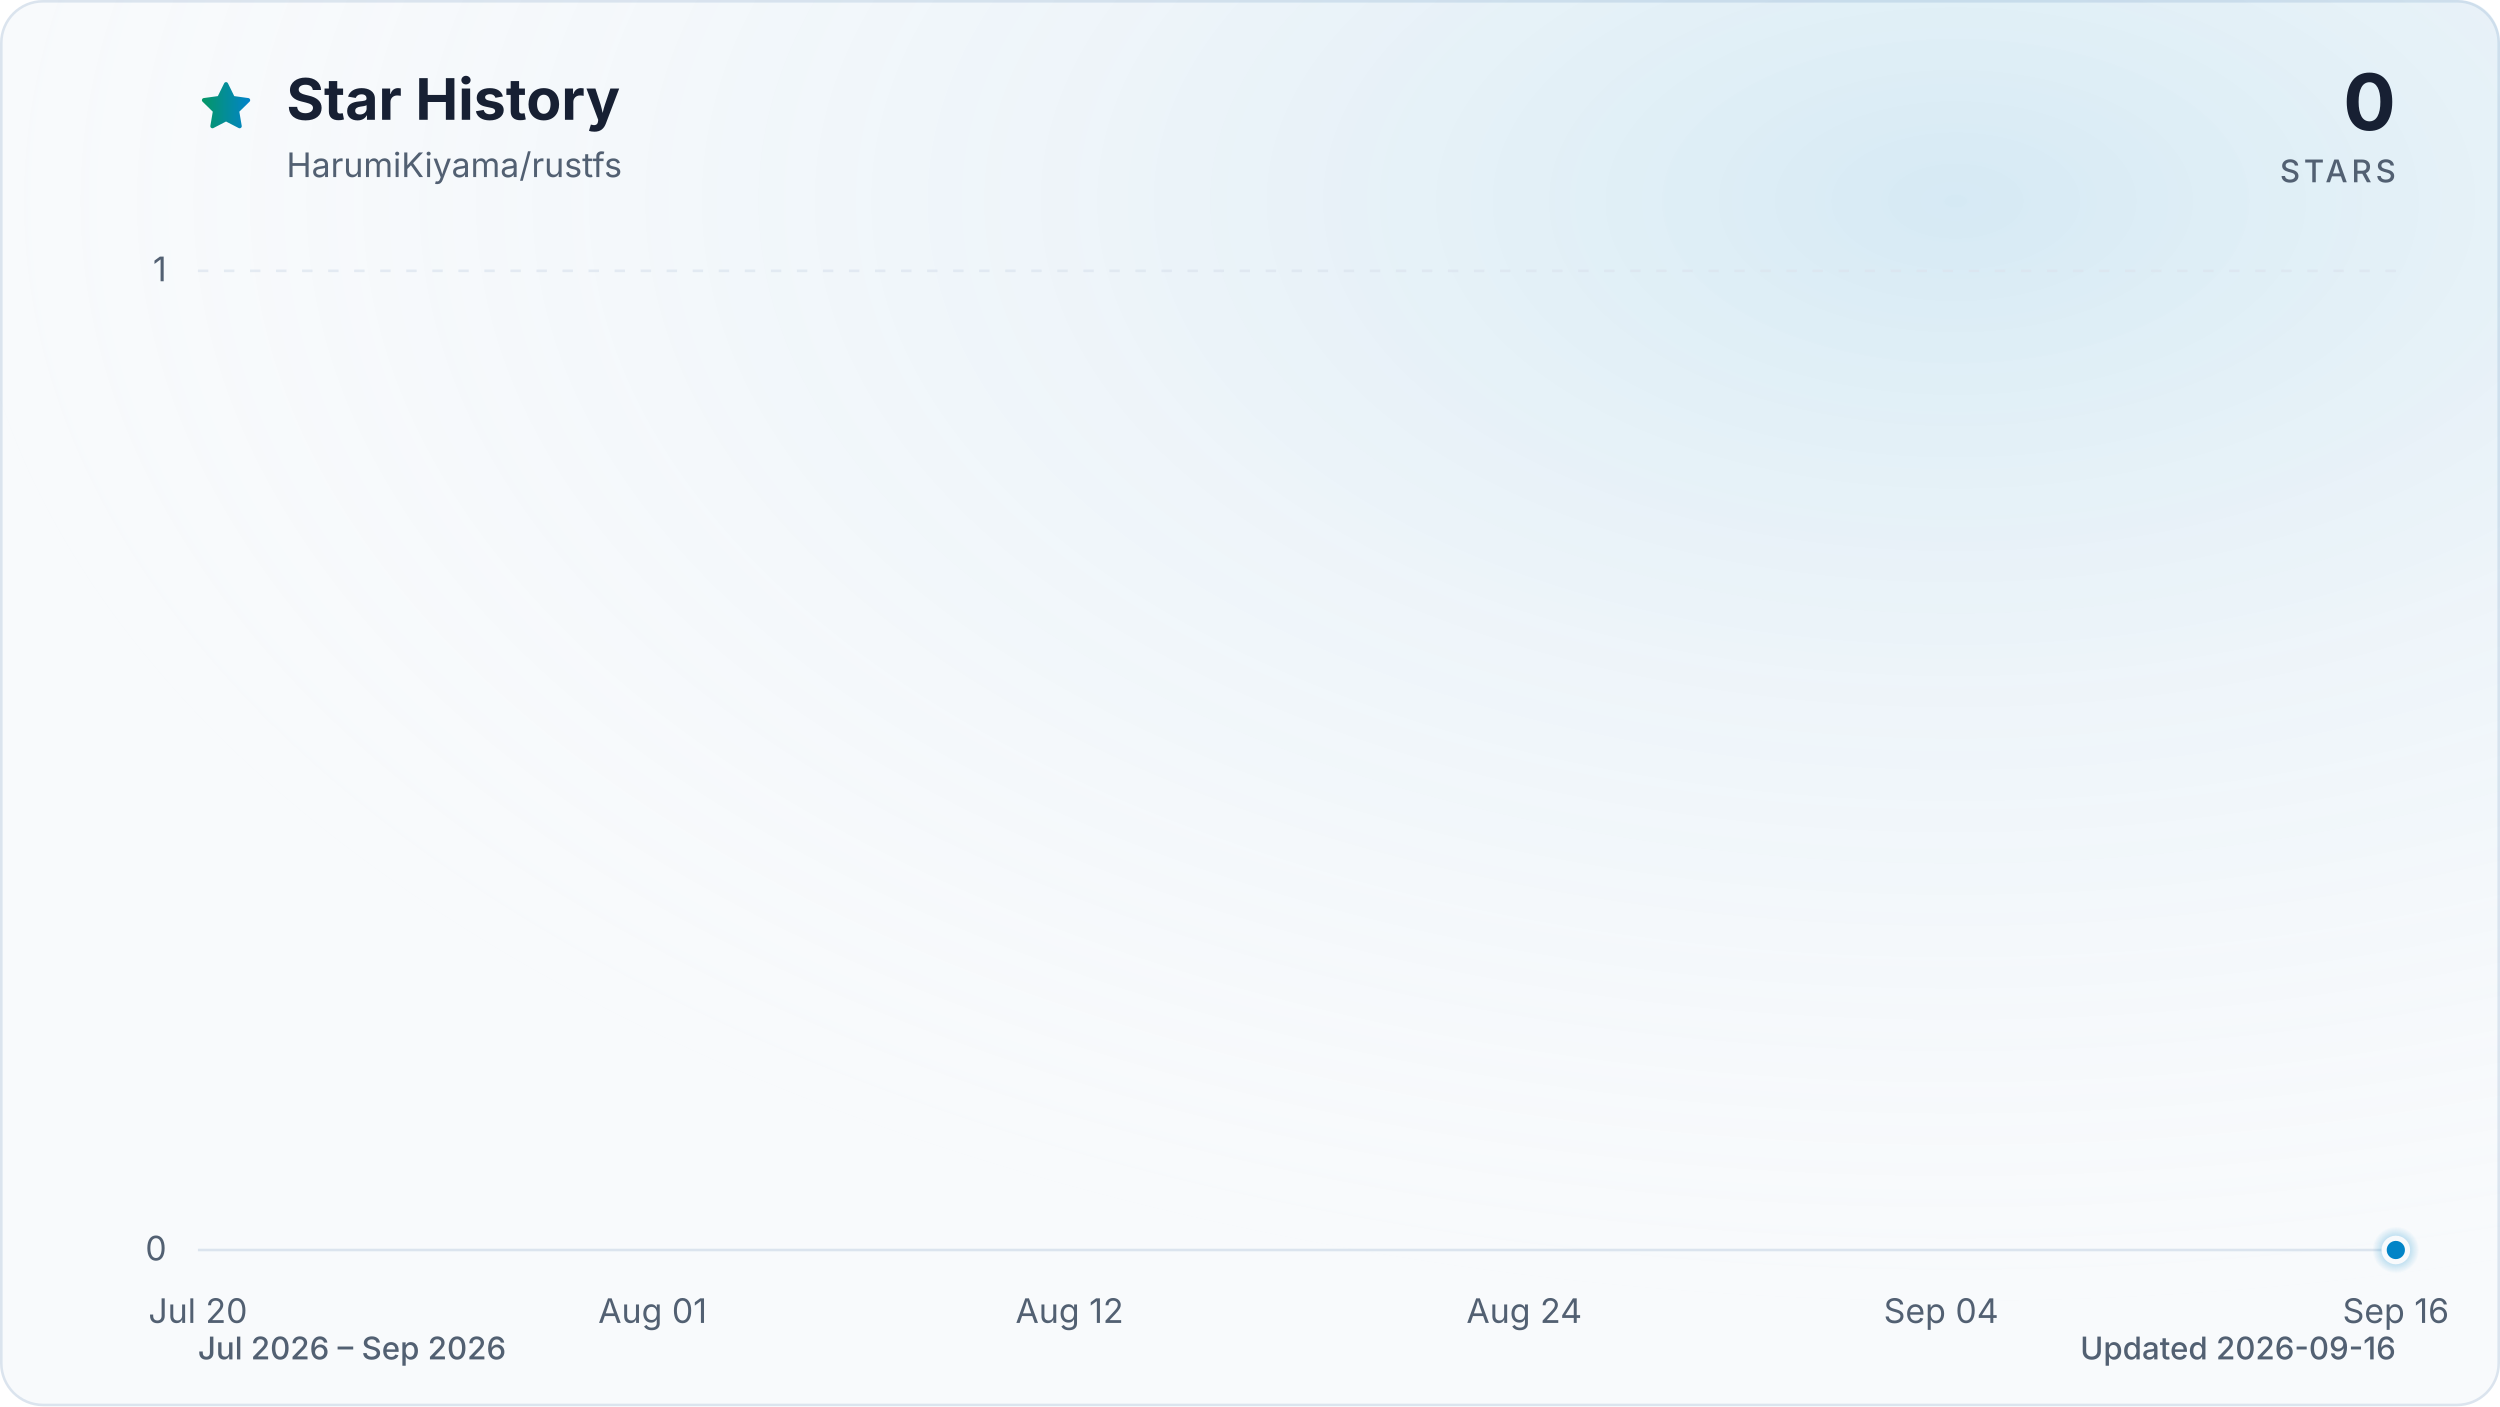
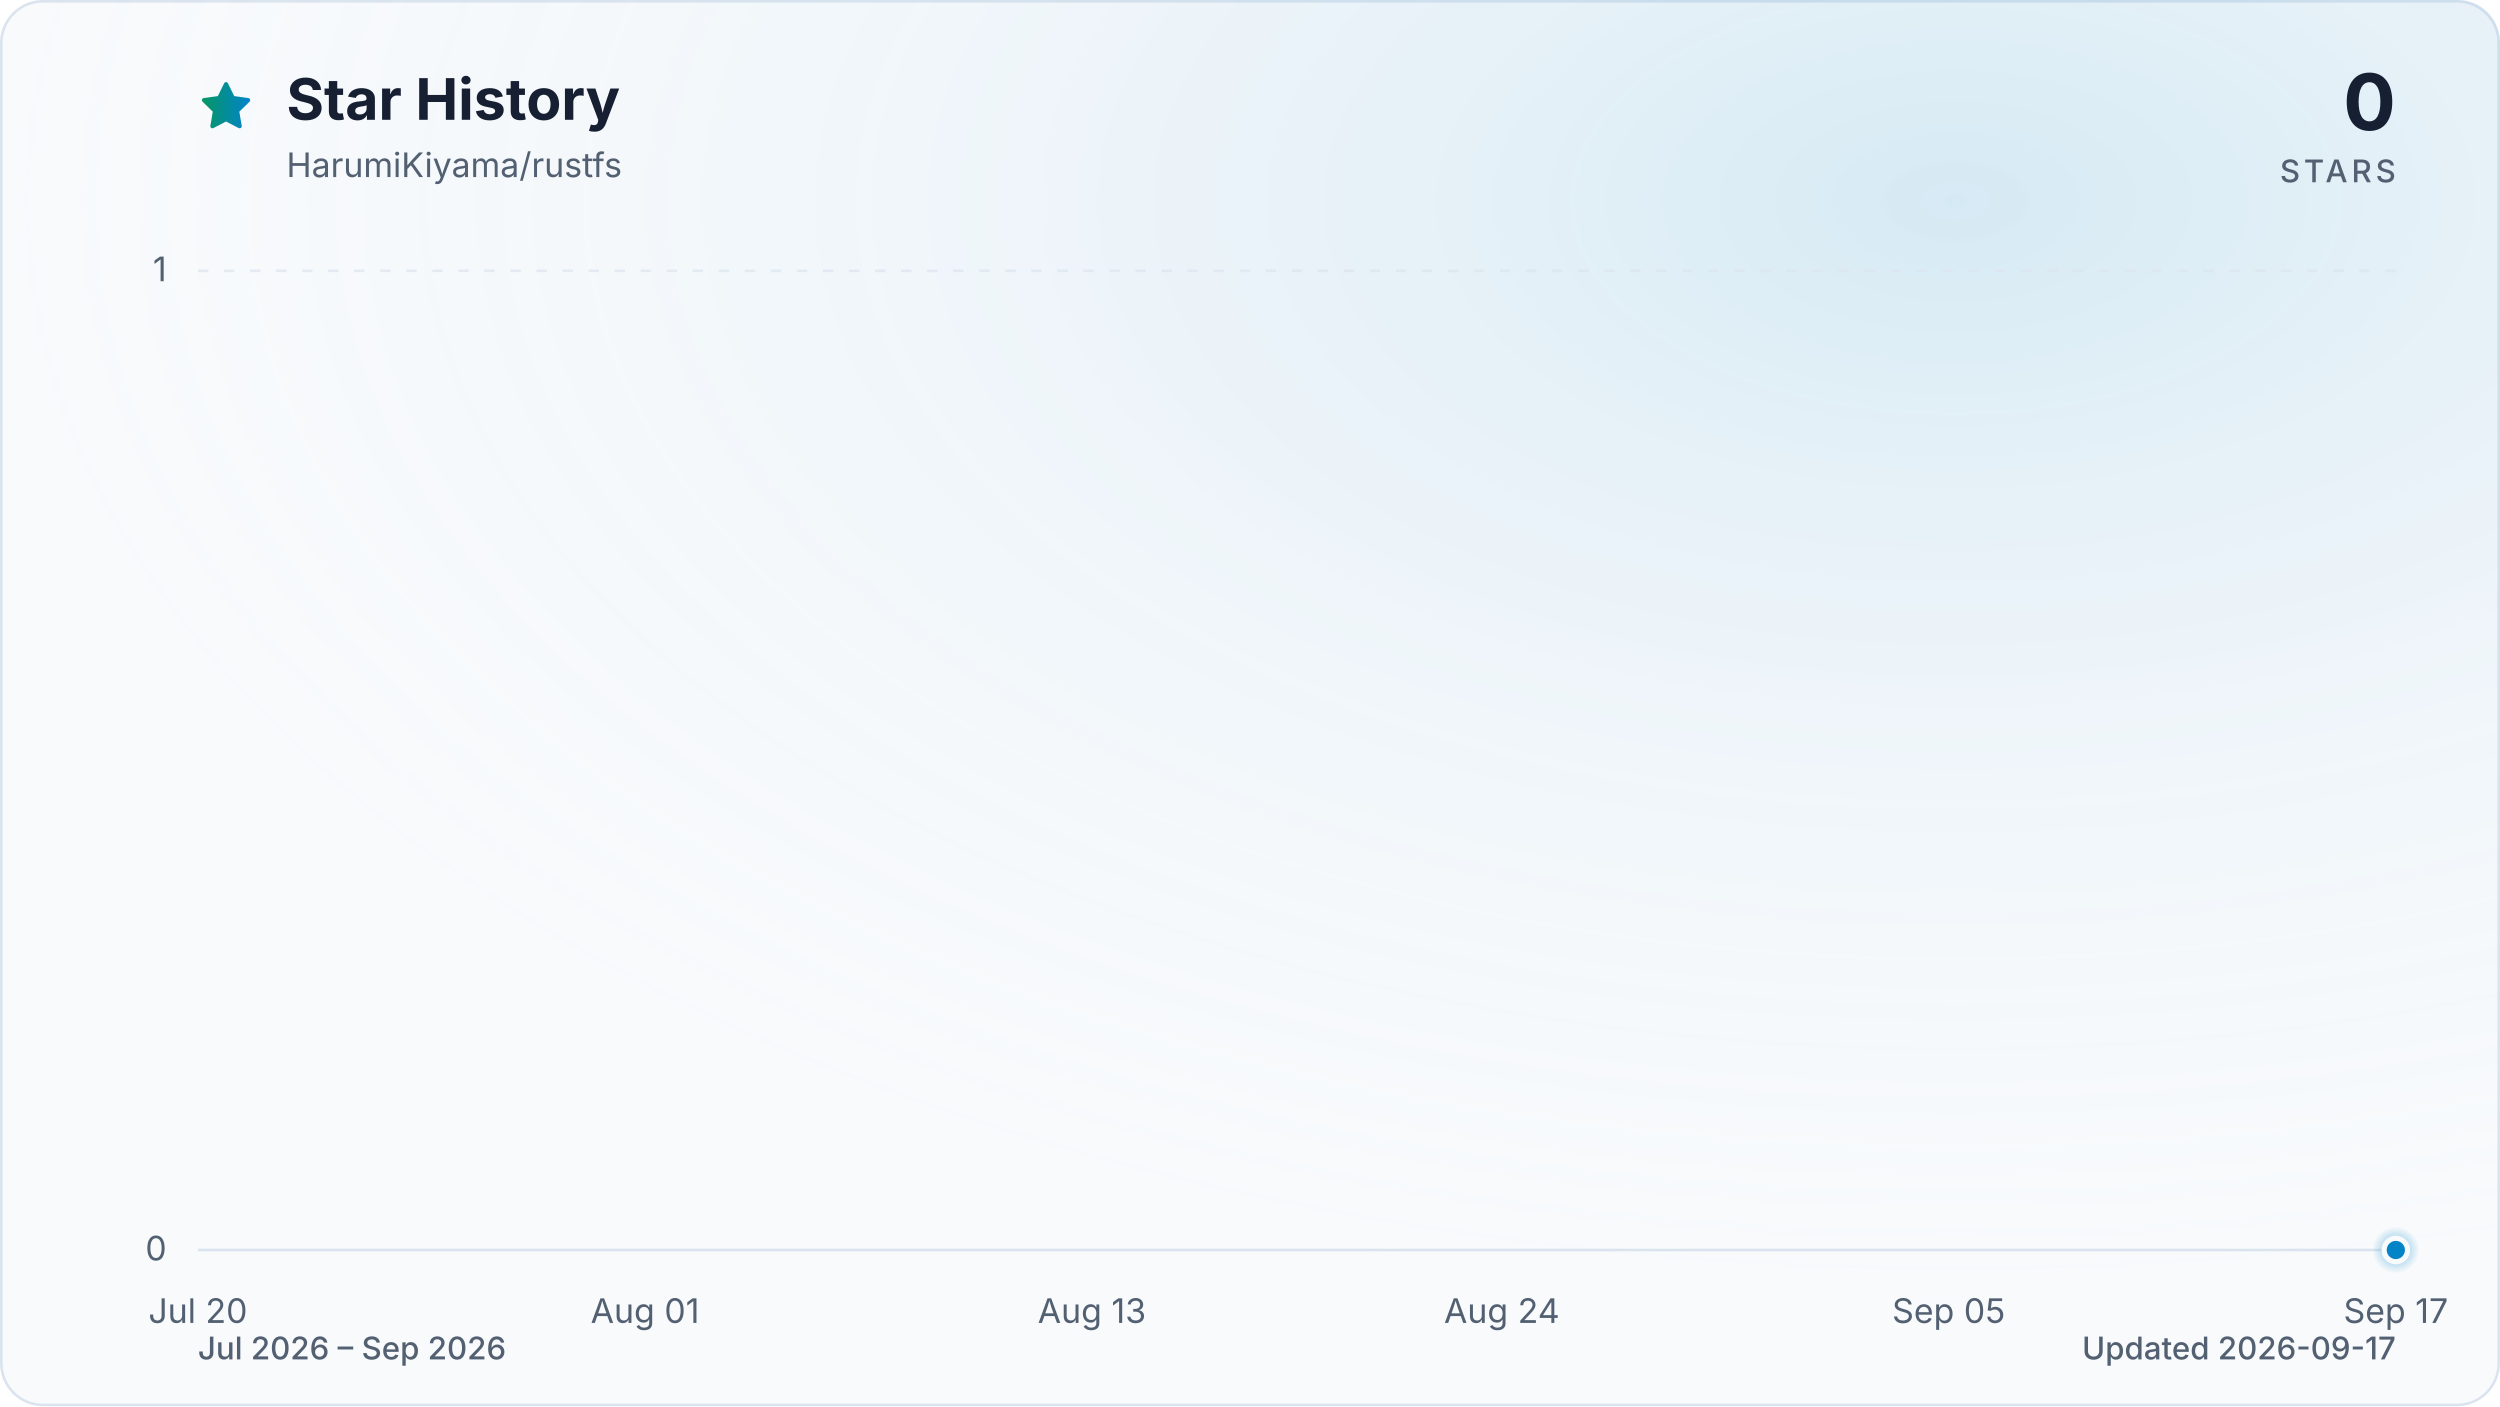
<svg xmlns="http://www.w3.org/2000/svg" viewBox="0 0 960 540" role="img" aria-labelledby="title description" data-style="gradient" data-variant="glow" data-animated="true">
  <defs>
    <linearGradient id="trend" x1="0" y1="0" x2="1" y2="0">
      <stop offset="0%" stop-color="#059669" />
      <stop offset="100%" stop-color="#0284c7" />
    </linearGradient>
    <linearGradient id="area" x1="0" y1="0" x2="0" y2="1">
      <stop offset="0%" stop-color="#059669" stop-opacity="0.30" />
      <stop offset="55%" stop-color="#0284c7" stop-opacity="0.10" />
      <stop offset="100%" stop-color="#0284c7" stop-opacity="0.01" />
    </linearGradient>
    <radialGradient id="marker-halo" cx="50%" cy="50%" r="50%">
      <stop offset="0%" stop-color="#0284c7" stop-opacity="0.55" />
      <stop offset="100%" stop-color="#0284c7" stop-opacity="0" />
    </radialGradient>
    <radialGradient id="surface-glow" cx="78%" cy="14%" r="80%">
      <stop offset="0%" stop-color="#0284c7" stop-opacity="0.14" />
      <stop offset="100%" stop-color="#f8fafc" stop-opacity="0" />
    </radialGradient>
    <filter id="trend-glow" x="-20%" y="-20%" width="140%" height="140%">
      <feGaussianBlur stdDeviation="7" />
    </filter>
  </defs>
  <style>
.trend-enter{transform-box:fill-box;transform-origin:center;animation:trend-enter 520ms cubic-bezier(0.16,1,0.3,1)}
.marker-enter{transform-box:fill-box;transform-origin:center;animation:marker-enter 320ms cubic-bezier(0.16,1,0.3,1) 200ms both}
.marker-pulse{transform-box:fill-box;transform-origin:center;animation:marker-pulse 2.6s ease-out infinite}
@keyframes trend-enter{from{opacity:.35;transform:translateY(10px)}to{opacity:1;transform:translateY(0)}}
@keyframes marker-enter{from{opacity:0;transform:scale(.4)}to{opacity:1;transform:scale(1)}}
@keyframes marker-pulse{0%{opacity:.5;transform:scale(.7)}70%,100%{opacity:0;transform:scale(2.1)}}
@media (prefers-reduced-motion:reduce){.trend-enter,.marker-enter,.marker-pulse{animation:none!important}}
@media (prefers-reduced-motion:reduce){.marker-pulse{opacity:0}}
</style>
  <rect x="0.5" y="0.5" width="959" height="539" fill="#f8fafc" stroke="#dbe4ee" stroke-width="1" rx="16" />
  <rect width="960" height="540" fill="url(#surface-glow)" rx="16" />
  <path d="M12 2.6l2.9 5.9 6.5.9-4.7 4.6 1.1 6.5-5.8-3-5.8 3 1.1-6.5-4.7-4.6 6.5-.9L12 2.6Z" transform="translate(76 30) scale(.9)" fill="url(#trend)" stroke="url(#trend)" stroke-width="1.8" stroke-linejoin="round" aria-hidden="true" />
  <text x="110" y="46" fill="#172033" font-family="ui-sans-serif, system-ui, -apple-system, BlinkMacSystemFont, 'Segoe UI', sans-serif" font-size="22" font-weight="700">Star History</text>
  <text x="110" y="68" fill="#526072" font-family="ui-sans-serif, system-ui, -apple-system, BlinkMacSystemFont, 'Segoe UI', sans-serif" font-size="13">HarumiKiyama/rustfs</text>
  <text x="920" y="50" fill="#172033" font-family="ui-sans-serif, system-ui, -apple-system, BlinkMacSystemFont, 'Segoe UI', sans-serif" font-size="30" font-weight="700" text-anchor="end">0</text>
  <text x="920" y="70" fill="#526072" font-family="ui-sans-serif, system-ui, -apple-system, BlinkMacSystemFont, 'Segoe UI', sans-serif" font-size="12" font-weight="500" letter-spacing="1.5" text-anchor="end">STARS</text>
  <line x1="76" y1="480.0" x2="920" y2="480.0" stroke="#dbe4ee" stroke-width="1" stroke-dasharray="0" opacity="1" />
  <text x="64" y="484.0" fill="#526072" font-family="ui-sans-serif, system-ui, -apple-system, BlinkMacSystemFont, 'Segoe UI', sans-serif" font-size="13" text-anchor="end">0</text>
  <line x1="76" y1="104.0" x2="920" y2="104.0" stroke="#dbe4ee" stroke-width="1" stroke-dasharray="4 6" opacity="0.7" />
  <text x="64" y="108.0" fill="#526072" font-family="ui-sans-serif, system-ui, -apple-system, BlinkMacSystemFont, 'Segoe UI', sans-serif" font-size="13" text-anchor="end">1</text>
  <text x="76.0" y="508" fill="#526072" font-family="ui-sans-serif, system-ui, -apple-system, BlinkMacSystemFont, 'Segoe UI', sans-serif" font-size="13" text-anchor="middle">Jul 20</text>
-   <text x="250.6" y="508" fill="#526072" font-family="ui-sans-serif, system-ui, -apple-system, BlinkMacSystemFont, 'Segoe UI', sans-serif" font-size="13" text-anchor="middle">Aug 01</text>
-   <text x="410.7" y="508" fill="#526072" font-family="ui-sans-serif, system-ui, -apple-system, BlinkMacSystemFont, 'Segoe UI', sans-serif" font-size="13" text-anchor="middle">Aug 12</text>
-   <text x="585.3" y="508" fill="#526072" font-family="ui-sans-serif, system-ui, -apple-system, BlinkMacSystemFont, 'Segoe UI', sans-serif" font-size="13" text-anchor="middle">Aug 24</text>
-   <text x="745.4" y="508" fill="#526072" font-family="ui-sans-serif, system-ui, -apple-system, BlinkMacSystemFont, 'Segoe UI', sans-serif" font-size="13" text-anchor="middle">Sep 04</text>
-   <text x="920.0" y="508" fill="#526072" font-family="ui-sans-serif, system-ui, -apple-system, BlinkMacSystemFont, 'Segoe UI', sans-serif" font-size="13" text-anchor="middle">Sep 16</text>
+   <text x="247.7" y="508" fill="#526072" font-family="ui-sans-serif, system-ui, -apple-system, BlinkMacSystemFont, 'Segoe UI', sans-serif" font-size="13" text-anchor="middle">Aug 01</text>
+   <text x="419.3" y="508" fill="#526072" font-family="ui-sans-serif, system-ui, -apple-system, BlinkMacSystemFont, 'Segoe UI', sans-serif" font-size="13" text-anchor="middle">Aug 13</text>
+   <text x="576.7" y="508" fill="#526072" font-family="ui-sans-serif, system-ui, -apple-system, BlinkMacSystemFont, 'Segoe UI', sans-serif" font-size="13" text-anchor="middle">Aug 24</text>
+   <text x="748.3" y="508" fill="#526072" font-family="ui-sans-serif, system-ui, -apple-system, BlinkMacSystemFont, 'Segoe UI', sans-serif" font-size="13" text-anchor="middle">Sep 05</text>
+   <text x="920.0" y="508" fill="#526072" font-family="ui-sans-serif, system-ui, -apple-system, BlinkMacSystemFont, 'Segoe UI', sans-serif" font-size="13" text-anchor="middle">Sep 17</text>
  <g class="trend-enter">
-     <path d="M 76.0 480.0 C 80.9 480.0, 85.7 480.0, 90.6 480.0 C 95.4 480.0, 100.3 480.0, 105.1 480.0 C 110.0 480.0, 114.8 480.0, 119.7 480.0 C 124.5 480.0, 129.4 480.0, 134.2 480.0 C 139.1 480.0, 143.9 480.0, 148.8 480.0 C 153.6 480.0, 158.5 480.0, 163.3 480.0 C 168.2 480.0, 173.0 480.0, 177.9 480.0 C 182.7 480.0, 187.6 480.0, 192.4 480.0 C 197.3 480.0, 202.1 480.0, 207.0 480.0 C 211.8 480.0, 216.7 480.0, 221.5 480.0 C 226.4 480.0, 231.2 480.0, 236.1 480.0 C 240.9 480.0, 245.8 480.0, 250.6 480.0 C 255.5 480.0, 260.3 480.0, 265.2 480.0 C 270.0 480.0, 274.9 480.0, 279.7 480.0 C 284.6 480.0, 289.4 480.0, 294.3 480.0 C 299.1 480.0, 304.0 480.0, 308.8 480.0 C 313.7 480.0, 318.5 480.0, 323.4 480.0 C 328.2 480.0, 333.1 480.0, 337.9 480.0 C 342.8 480.0, 347.6 480.0, 352.5 480.0 C 357.3 480.0, 362.2 480.0, 367.0 480.0 C 371.9 480.0, 376.7 480.0, 381.6 480.0 C 386.4 480.0, 391.3 480.0, 396.1 480.0 C 401.0 480.0, 405.8 480.0, 410.7 480.0 C 415.5 480.0, 420.4 480.0, 425.2 480.0 C 430.1 480.0, 434.9 480.0, 439.8 480.0 C 444.6 480.0, 449.5 480.0, 454.3 480.0 C 459.2 480.0, 464.0 480.0, 468.9 480.0 C 473.7 480.0, 478.6 480.0, 483.4 480.0 C 488.3 480.0, 493.1 480.0, 498.0 480.0 C 502.9 480.0, 507.7 480.0, 512.6 480.0 C 517.4 480.0, 522.3 480.0, 527.1 480.0 C 532.0 480.0, 536.8 480.0, 541.7 480.0 C 546.5 480.0, 551.4 480.0, 556.2 480.0 C 561.1 480.0, 565.9 480.0, 570.8 480.0 C 575.6 480.0, 580.5 480.0, 585.3 480.0 C 590.2 480.0, 595.0 480.0, 599.9 480.0 C 604.7 480.0, 609.6 480.0, 614.4 480.0 C 619.3 480.0, 624.1 480.0, 629.0 480.0 C 633.8 480.0, 638.7 480.0, 643.5 480.0 C 648.4 480.0, 653.2 480.0, 658.1 480.0 C 662.9 480.0, 667.8 480.0, 672.6 480.0 C 677.5 480.0, 682.3 480.0, 687.2 480.0 C 692.0 480.0, 696.9 480.0, 701.7 480.0 C 706.6 480.0, 711.4 480.0, 716.3 480.0 C 721.1 480.0, 726.0 480.0, 730.8 480.0 C 735.7 480.0, 740.5 480.0, 745.4 480.0 C 750.2 480.0, 755.1 480.0, 759.9 480.0 C 764.8 480.0, 769.6 480.0, 774.5 480.0 C 779.3 480.0, 784.2 480.0, 789.0 480.0 C 793.9 480.0, 798.7 480.0, 803.6 480.0 C 808.4 480.0, 813.3 480.0, 818.1 480.0 C 823.0 480.0, 827.8 480.0, 832.7 480.0 C 837.5 480.0, 842.4 480.0, 847.2 480.0 C 852.1 480.0, 856.9 480.0, 861.8 480.0 C 866.6 480.0, 871.5 480.0, 876.3 480.0 C 881.2 480.0, 886.0 480.0, 890.9 480.0 C 895.7 480.0, 900.6 480.0, 905.4 480.0 C 910.3 480.0, 915.1 480.0, 920.0 480.0 L 920.0 480.0 L 76.0 480.0 Z" fill="url(#area)" />
-     <path d="M 76.0 480.0 C 80.9 480.0, 85.7 480.0, 90.6 480.0 C 95.4 480.0, 100.3 480.0, 105.1 480.0 C 110.0 480.0, 114.8 480.0, 119.7 480.0 C 124.5 480.0, 129.4 480.0, 134.2 480.0 C 139.1 480.0, 143.9 480.0, 148.8 480.0 C 153.6 480.0, 158.5 480.0, 163.3 480.0 C 168.2 480.0, 173.0 480.0, 177.9 480.0 C 182.7 480.0, 187.6 480.0, 192.4 480.0 C 197.3 480.0, 202.1 480.0, 207.0 480.0 C 211.8 480.0, 216.7 480.0, 221.5 480.0 C 226.4 480.0, 231.2 480.0, 236.1 480.0 C 240.9 480.0, 245.8 480.0, 250.6 480.0 C 255.5 480.0, 260.3 480.0, 265.2 480.0 C 270.0 480.0, 274.9 480.0, 279.7 480.0 C 284.6 480.0, 289.4 480.0, 294.3 480.0 C 299.1 480.0, 304.0 480.0, 308.8 480.0 C 313.7 480.0, 318.5 480.0, 323.4 480.0 C 328.2 480.0, 333.1 480.0, 337.9 480.0 C 342.8 480.0, 347.6 480.0, 352.5 480.0 C 357.3 480.0, 362.2 480.0, 367.0 480.0 C 371.9 480.0, 376.7 480.0, 381.6 480.0 C 386.4 480.0, 391.3 480.0, 396.1 480.0 C 401.0 480.0, 405.8 480.0, 410.7 480.0 C 415.5 480.0, 420.4 480.0, 425.2 480.0 C 430.1 480.0, 434.9 480.0, 439.8 480.0 C 444.6 480.0, 449.5 480.0, 454.3 480.0 C 459.2 480.0, 464.0 480.0, 468.9 480.0 C 473.7 480.0, 478.6 480.0, 483.4 480.0 C 488.3 480.0, 493.1 480.0, 498.0 480.0 C 502.9 480.0, 507.7 480.0, 512.6 480.0 C 517.4 480.0, 522.3 480.0, 527.1 480.0 C 532.0 480.0, 536.8 480.0, 541.7 480.0 C 546.5 480.0, 551.4 480.0, 556.2 480.0 C 561.1 480.0, 565.9 480.0, 570.8 480.0 C 575.6 480.0, 580.5 480.0, 585.3 480.0 C 590.2 480.0, 595.0 480.0, 599.9 480.0 C 604.7 480.0, 609.6 480.0, 614.4 480.0 C 619.3 480.0, 624.1 480.0, 629.0 480.0 C 633.8 480.0, 638.7 480.0, 643.5 480.0 C 648.4 480.0, 653.2 480.0, 658.1 480.0 C 662.9 480.0, 667.8 480.0, 672.6 480.0 C 677.5 480.0, 682.3 480.0, 687.2 480.0 C 692.0 480.0, 696.9 480.0, 701.7 480.0 C 706.6 480.0, 711.4 480.0, 716.3 480.0 C 721.1 480.0, 726.0 480.0, 730.8 480.0 C 735.7 480.0, 740.5 480.0, 745.4 480.0 C 750.2 480.0, 755.1 480.0, 759.9 480.0 C 764.8 480.0, 769.6 480.0, 774.5 480.0 C 779.3 480.0, 784.2 480.0, 789.0 480.0 C 793.9 480.0, 798.7 480.0, 803.6 480.0 C 808.4 480.0, 813.3 480.0, 818.1 480.0 C 823.0 480.0, 827.8 480.0, 832.7 480.0 C 837.5 480.0, 842.4 480.0, 847.2 480.0 C 852.1 480.0, 856.9 480.0, 861.8 480.0 C 866.6 480.0, 871.5 480.0, 876.3 480.0 C 881.2 480.0, 886.0 480.0, 890.9 480.0 C 895.7 480.0, 900.6 480.0, 905.4 480.0 C 910.3 480.0, 915.1 480.0, 920.0 480.0" fill="none" stroke="url(#trend)" stroke-width="12" stroke-linecap="round" stroke-linejoin="round" opacity="0.16" filter="url(#trend-glow)" />
-     <path d="M 76.0 480.0 C 80.9 480.0, 85.7 480.0, 90.6 480.0 C 95.4 480.0, 100.3 480.0, 105.1 480.0 C 110.0 480.0, 114.8 480.0, 119.7 480.0 C 124.5 480.0, 129.4 480.0, 134.2 480.0 C 139.1 480.0, 143.9 480.0, 148.8 480.0 C 153.6 480.0, 158.5 480.0, 163.3 480.0 C 168.2 480.0, 173.0 480.0, 177.9 480.0 C 182.7 480.0, 187.6 480.0, 192.4 480.0 C 197.3 480.0, 202.1 480.0, 207.0 480.0 C 211.8 480.0, 216.7 480.0, 221.5 480.0 C 226.4 480.0, 231.2 480.0, 236.1 480.0 C 240.9 480.0, 245.8 480.0, 250.6 480.0 C 255.5 480.0, 260.3 480.0, 265.2 480.0 C 270.0 480.0, 274.9 480.0, 279.7 480.0 C 284.6 480.0, 289.4 480.0, 294.3 480.0 C 299.1 480.0, 304.0 480.0, 308.8 480.0 C 313.7 480.0, 318.5 480.0, 323.4 480.0 C 328.2 480.0, 333.1 480.0, 337.9 480.0 C 342.8 480.0, 347.6 480.0, 352.5 480.0 C 357.3 480.0, 362.2 480.0, 367.0 480.0 C 371.9 480.0, 376.7 480.0, 381.6 480.0 C 386.4 480.0, 391.3 480.0, 396.1 480.0 C 401.0 480.0, 405.8 480.0, 410.7 480.0 C 415.5 480.0, 420.4 480.0, 425.2 480.0 C 430.1 480.0, 434.9 480.0, 439.8 480.0 C 444.6 480.0, 449.5 480.0, 454.3 480.0 C 459.2 480.0, 464.0 480.0, 468.9 480.0 C 473.7 480.0, 478.6 480.0, 483.4 480.0 C 488.3 480.0, 493.1 480.0, 498.0 480.0 C 502.9 480.0, 507.7 480.0, 512.6 480.0 C 517.4 480.0, 522.3 480.0, 527.1 480.0 C 532.0 480.0, 536.8 480.0, 541.7 480.0 C 546.5 480.0, 551.4 480.0, 556.2 480.0 C 561.1 480.0, 565.9 480.0, 570.8 480.0 C 575.6 480.0, 580.5 480.0, 585.3 480.0 C 590.2 480.0, 595.0 480.0, 599.9 480.0 C 604.7 480.0, 609.6 480.0, 614.4 480.0 C 619.3 480.0, 624.1 480.0, 629.0 480.0 C 633.8 480.0, 638.7 480.0, 643.5 480.0 C 648.4 480.0, 653.2 480.0, 658.1 480.0 C 662.9 480.0, 667.8 480.0, 672.6 480.0 C 677.5 480.0, 682.3 480.0, 687.2 480.0 C 692.0 480.0, 696.9 480.0, 701.7 480.0 C 706.6 480.0, 711.4 480.0, 716.3 480.0 C 721.1 480.0, 726.0 480.0, 730.8 480.0 C 735.7 480.0, 740.5 480.0, 745.4 480.0 C 750.2 480.0, 755.1 480.0, 759.9 480.0 C 764.8 480.0, 769.6 480.0, 774.5 480.0 C 779.3 480.0, 784.2 480.0, 789.0 480.0 C 793.9 480.0, 798.7 480.0, 803.6 480.0 C 808.4 480.0, 813.3 480.0, 818.1 480.0 C 823.0 480.0, 827.8 480.0, 832.7 480.0 C 837.5 480.0, 842.4 480.0, 847.2 480.0 C 852.1 480.0, 856.9 480.0, 861.8 480.0 C 866.6 480.0, 871.5 480.0, 876.3 480.0 C 881.2 480.0, 886.0 480.0, 890.9 480.0 C 895.7 480.0, 900.6 480.0, 905.4 480.0 C 910.3 480.0, 915.1 480.0, 920.0 480.0" fill="none" stroke="url(#trend)" stroke-width="3" stroke-linecap="round" stroke-linejoin="round" />
+     <path d="M 76.0 480.0 C 80.8 480.0, 85.5 480.0, 90.3 480.0 C 95.1 480.0, 99.8 480.0, 104.6 480.0 C 109.4 480.0, 114.1 480.0, 118.9 480.0 C 123.7 480.0, 128.5 480.0, 133.2 480.0 C 138.0 480.0, 142.8 480.0, 147.5 480.0 C 152.3 480.0, 157.1 480.0, 161.8 480.0 C 166.6 480.0, 171.4 480.0, 176.1 480.0 C 180.9 480.0, 185.7 480.0, 190.4 480.0 C 195.2 480.0, 200.0 480.0, 204.7 480.0 C 209.5 480.0, 214.3 480.0, 219.1 480.0 C 223.8 480.0, 228.6 480.0, 233.4 480.0 C 238.1 480.0, 242.9 480.0, 247.7 480.0 C 252.4 480.0, 257.2 480.0, 262.0 480.0 C 266.7 480.0, 271.5 480.0, 276.3 480.0 C 281.0 480.0, 285.8 480.0, 290.6 480.0 C 295.3 480.0, 300.1 480.0, 304.9 480.0 C 309.6 480.0, 314.4 480.0, 319.2 480.0 C 324.0 480.0, 328.7 480.0, 333.5 480.0 C 338.3 480.0, 343.0 480.0, 347.8 480.0 C 352.6 480.0, 357.3 480.0, 362.1 480.0 C 366.9 480.0, 371.6 480.0, 376.4 480.0 C 381.2 480.0, 385.9 480.0, 390.7 480.0 C 395.5 480.0, 400.2 480.0, 405.0 480.0 C 409.8 480.0, 414.6 480.0, 419.3 480.0 C 424.1 480.0, 428.9 480.0, 433.6 480.0 C 438.4 480.0, 443.2 480.0, 447.9 480.0 C 452.7 480.0, 457.5 480.0, 462.2 480.0 C 467.0 480.0, 471.8 480.0, 476.5 480.0 C 481.3 480.0, 486.1 480.0, 490.8 480.0 C 495.6 480.0, 500.4 480.0, 505.2 480.0 C 509.9 480.0, 514.7 480.0, 519.5 480.0 C 524.2 480.0, 529.0 480.0, 533.8 480.0 C 538.5 480.0, 543.3 480.0, 548.1 480.0 C 552.8 480.0, 557.6 480.0, 562.4 480.0 C 567.1 480.0, 571.9 480.0, 576.7 480.0 C 581.4 480.0, 586.2 480.0, 591.0 480.0 C 595.8 480.0, 600.5 480.0, 605.3 480.0 C 610.1 480.0, 614.8 480.0, 619.6 480.0 C 624.4 480.0, 629.1 480.0, 633.9 480.0 C 638.7 480.0, 643.4 480.0, 648.2 480.0 C 653.0 480.0, 657.7 480.0, 662.5 480.0 C 667.3 480.0, 672.0 480.0, 676.8 480.0 C 681.6 480.0, 686.4 480.0, 691.1 480.0 C 695.9 480.0, 700.7 480.0, 705.4 480.0 C 710.2 480.0, 715.0 480.0, 719.7 480.0 C 724.5 480.0, 729.3 480.0, 734.0 480.0 C 738.8 480.0, 743.6 480.0, 748.3 480.0 C 753.1 480.0, 757.9 480.0, 762.6 480.0 C 767.4 480.0, 772.2 480.0, 776.9 480.0 C 781.7 480.0, 786.5 480.0, 791.3 480.0 C 796.0 480.0, 800.8 480.0, 805.6 480.0 C 810.3 480.0, 815.1 480.0, 819.9 480.0 C 824.6 480.0, 829.4 480.0, 834.2 480.0 C 838.9 480.0, 843.7 480.0, 848.5 480.0 C 853.2 480.0, 858.0 480.0, 862.8 480.0 C 867.5 480.0, 872.3 480.0, 877.1 480.0 C 881.9 480.0, 886.6 480.0, 891.4 480.0 C 896.2 480.0, 900.9 480.0, 905.7 480.0 C 910.5 480.0, 915.2 480.0, 920.0 480.0 L 920.0 480.0 L 76.0 480.0 Z" fill="url(#area)" />
+     <path d="M 76.0 480.0 C 80.8 480.0, 85.5 480.0, 90.3 480.0 C 95.1 480.0, 99.8 480.0, 104.6 480.0 C 109.4 480.0, 114.1 480.0, 118.9 480.0 C 123.7 480.0, 128.5 480.0, 133.2 480.0 C 138.0 480.0, 142.8 480.0, 147.5 480.0 C 152.3 480.0, 157.1 480.0, 161.8 480.0 C 166.6 480.0, 171.4 480.0, 176.1 480.0 C 180.9 480.0, 185.7 480.0, 190.4 480.0 C 195.2 480.0, 200.0 480.0, 204.7 480.0 C 209.5 480.0, 214.3 480.0, 219.1 480.0 C 223.8 480.0, 228.6 480.0, 233.4 480.0 C 238.1 480.0, 242.9 480.0, 247.7 480.0 C 252.4 480.0, 257.2 480.0, 262.0 480.0 C 266.7 480.0, 271.5 480.0, 276.3 480.0 C 281.0 480.0, 285.8 480.0, 290.6 480.0 C 295.3 480.0, 300.1 480.0, 304.9 480.0 C 309.6 480.0, 314.4 480.0, 319.2 480.0 C 324.0 480.0, 328.7 480.0, 333.5 480.0 C 338.3 480.0, 343.0 480.0, 347.8 480.0 C 352.6 480.0, 357.3 480.0, 362.1 480.0 C 366.9 480.0, 371.6 480.0, 376.4 480.0 C 381.2 480.0, 385.9 480.0, 390.7 480.0 C 395.5 480.0, 400.2 480.0, 405.0 480.0 C 409.8 480.0, 414.6 480.0, 419.3 480.0 C 424.1 480.0, 428.9 480.0, 433.6 480.0 C 438.4 480.0, 443.2 480.0, 447.9 480.0 C 452.7 480.0, 457.5 480.0, 462.2 480.0 C 467.0 480.0, 471.8 480.0, 476.5 480.0 C 481.3 480.0, 486.1 480.0, 490.8 480.0 C 495.6 480.0, 500.4 480.0, 505.2 480.0 C 509.9 480.0, 514.7 480.0, 519.5 480.0 C 524.2 480.0, 529.0 480.0, 533.8 480.0 C 538.5 480.0, 543.3 480.0, 548.1 480.0 C 552.8 480.0, 557.6 480.0, 562.4 480.0 C 567.1 480.0, 571.9 480.0, 576.7 480.0 C 581.4 480.0, 586.2 480.0, 591.0 480.0 C 595.8 480.0, 600.5 480.0, 605.3 480.0 C 610.1 480.0, 614.8 480.0, 619.6 480.0 C 624.4 480.0, 629.1 480.0, 633.9 480.0 C 638.7 480.0, 643.4 480.0, 648.2 480.0 C 653.0 480.0, 657.7 480.0, 662.5 480.0 C 667.3 480.0, 672.0 480.0, 676.8 480.0 C 681.6 480.0, 686.4 480.0, 691.1 480.0 C 695.9 480.0, 700.7 480.0, 705.4 480.0 C 710.2 480.0, 715.0 480.0, 719.7 480.0 C 724.5 480.0, 729.3 480.0, 734.0 480.0 C 738.8 480.0, 743.6 480.0, 748.3 480.0 C 753.1 480.0, 757.9 480.0, 762.6 480.0 C 767.4 480.0, 772.2 480.0, 776.9 480.0 C 781.7 480.0, 786.5 480.0, 791.3 480.0 C 796.0 480.0, 800.8 480.0, 805.6 480.0 C 810.3 480.0, 815.1 480.0, 819.9 480.0 C 824.6 480.0, 829.4 480.0, 834.2 480.0 C 838.9 480.0, 843.7 480.0, 848.5 480.0 C 853.2 480.0, 858.0 480.0, 862.8 480.0 C 867.5 480.0, 872.3 480.0, 877.1 480.0 C 881.9 480.0, 886.6 480.0, 891.4 480.0 C 896.2 480.0, 900.9 480.0, 905.7 480.0 C 910.5 480.0, 915.2 480.0, 920.0 480.0" fill="none" stroke="url(#trend)" stroke-width="12" stroke-linecap="round" stroke-linejoin="round" opacity="0.16" filter="url(#trend-glow)" />
+     <path d="M 76.0 480.0 C 80.8 480.0, 85.5 480.0, 90.3 480.0 C 95.1 480.0, 99.8 480.0, 104.6 480.0 C 109.4 480.0, 114.1 480.0, 118.9 480.0 C 123.7 480.0, 128.5 480.0, 133.2 480.0 C 138.0 480.0, 142.8 480.0, 147.5 480.0 C 152.3 480.0, 157.1 480.0, 161.8 480.0 C 166.6 480.0, 171.4 480.0, 176.1 480.0 C 180.9 480.0, 185.7 480.0, 190.4 480.0 C 195.2 480.0, 200.0 480.0, 204.7 480.0 C 209.5 480.0, 214.3 480.0, 219.1 480.0 C 223.8 480.0, 228.6 480.0, 233.4 480.0 C 238.1 480.0, 242.9 480.0, 247.7 480.0 C 252.4 480.0, 257.2 480.0, 262.0 480.0 C 266.7 480.0, 271.5 480.0, 276.3 480.0 C 281.0 480.0, 285.8 480.0, 290.6 480.0 C 295.3 480.0, 300.1 480.0, 304.9 480.0 C 309.6 480.0, 314.4 480.0, 319.2 480.0 C 324.0 480.0, 328.7 480.0, 333.5 480.0 C 338.3 480.0, 343.0 480.0, 347.8 480.0 C 352.6 480.0, 357.3 480.0, 362.1 480.0 C 366.9 480.0, 371.6 480.0, 376.4 480.0 C 381.2 480.0, 385.9 480.0, 390.7 480.0 C 395.5 480.0, 400.2 480.0, 405.0 480.0 C 409.8 480.0, 414.6 480.0, 419.3 480.0 C 424.1 480.0, 428.9 480.0, 433.6 480.0 C 438.4 480.0, 443.2 480.0, 447.9 480.0 C 452.7 480.0, 457.5 480.0, 462.2 480.0 C 467.0 480.0, 471.8 480.0, 476.5 480.0 C 481.3 480.0, 486.1 480.0, 490.8 480.0 C 495.6 480.0, 500.4 480.0, 505.2 480.0 C 509.9 480.0, 514.7 480.0, 519.5 480.0 C 524.2 480.0, 529.0 480.0, 533.8 480.0 C 538.5 480.0, 543.3 480.0, 548.1 480.0 C 552.8 480.0, 557.6 480.0, 562.4 480.0 C 567.1 480.0, 571.9 480.0, 576.7 480.0 C 581.4 480.0, 586.2 480.0, 591.0 480.0 C 595.8 480.0, 600.5 480.0, 605.3 480.0 C 610.1 480.0, 614.8 480.0, 619.6 480.0 C 624.4 480.0, 629.1 480.0, 633.9 480.0 C 638.7 480.0, 643.4 480.0, 648.2 480.0 C 653.0 480.0, 657.7 480.0, 662.5 480.0 C 667.3 480.0, 672.0 480.0, 676.8 480.0 C 681.6 480.0, 686.4 480.0, 691.1 480.0 C 695.9 480.0, 700.7 480.0, 705.4 480.0 C 710.2 480.0, 715.0 480.0, 719.7 480.0 C 724.5 480.0, 729.3 480.0, 734.0 480.0 C 738.8 480.0, 743.6 480.0, 748.3 480.0 C 753.1 480.0, 757.9 480.0, 762.6 480.0 C 767.4 480.0, 772.2 480.0, 776.9 480.0 C 781.7 480.0, 786.5 480.0, 791.3 480.0 C 796.0 480.0, 800.8 480.0, 805.6 480.0 C 810.3 480.0, 815.1 480.0, 819.9 480.0 C 824.6 480.0, 829.4 480.0, 834.2 480.0 C 838.9 480.0, 843.7 480.0, 848.5 480.0 C 853.2 480.0, 858.0 480.0, 862.8 480.0 C 867.5 480.0, 872.3 480.0, 877.1 480.0 C 881.9 480.0, 886.6 480.0, 891.4 480.0 C 896.2 480.0, 900.9 480.0, 905.7 480.0 C 910.5 480.0, 915.2 480.0, 920.0 480.0" fill="none" stroke="url(#trend)" stroke-width="3" stroke-linecap="round" stroke-linejoin="round" />
  </g>
  <g class="marker-enter">
    <circle class="marker-pulse" cx="920.0" cy="480.0" r="9" fill="url(#marker-halo)" />
    <circle cx="920.0" cy="480.0" r="4.5" fill="#0284c7" stroke="#f8fafc" stroke-width="2" />
  </g>
  <text x="76" y="522" fill="#526072" font-family="ui-sans-serif, system-ui, -apple-system, BlinkMacSystemFont, 'Segoe UI', sans-serif" font-size="12" font-weight="500">Jul 2026 – Sep 2026</text>
-   <text x="920" y="522" fill="#526072" font-family="ui-sans-serif, system-ui, -apple-system, BlinkMacSystemFont, 'Segoe UI', sans-serif" font-size="12" font-weight="500" text-anchor="end">Updated 2026-09-16</text>
+   <text x="920" y="522" fill="#526072" font-family="ui-sans-serif, system-ui, -apple-system, BlinkMacSystemFont, 'Segoe UI', sans-serif" font-size="12" font-weight="500" text-anchor="end">Updated 2026-09-17</text>
</svg>
